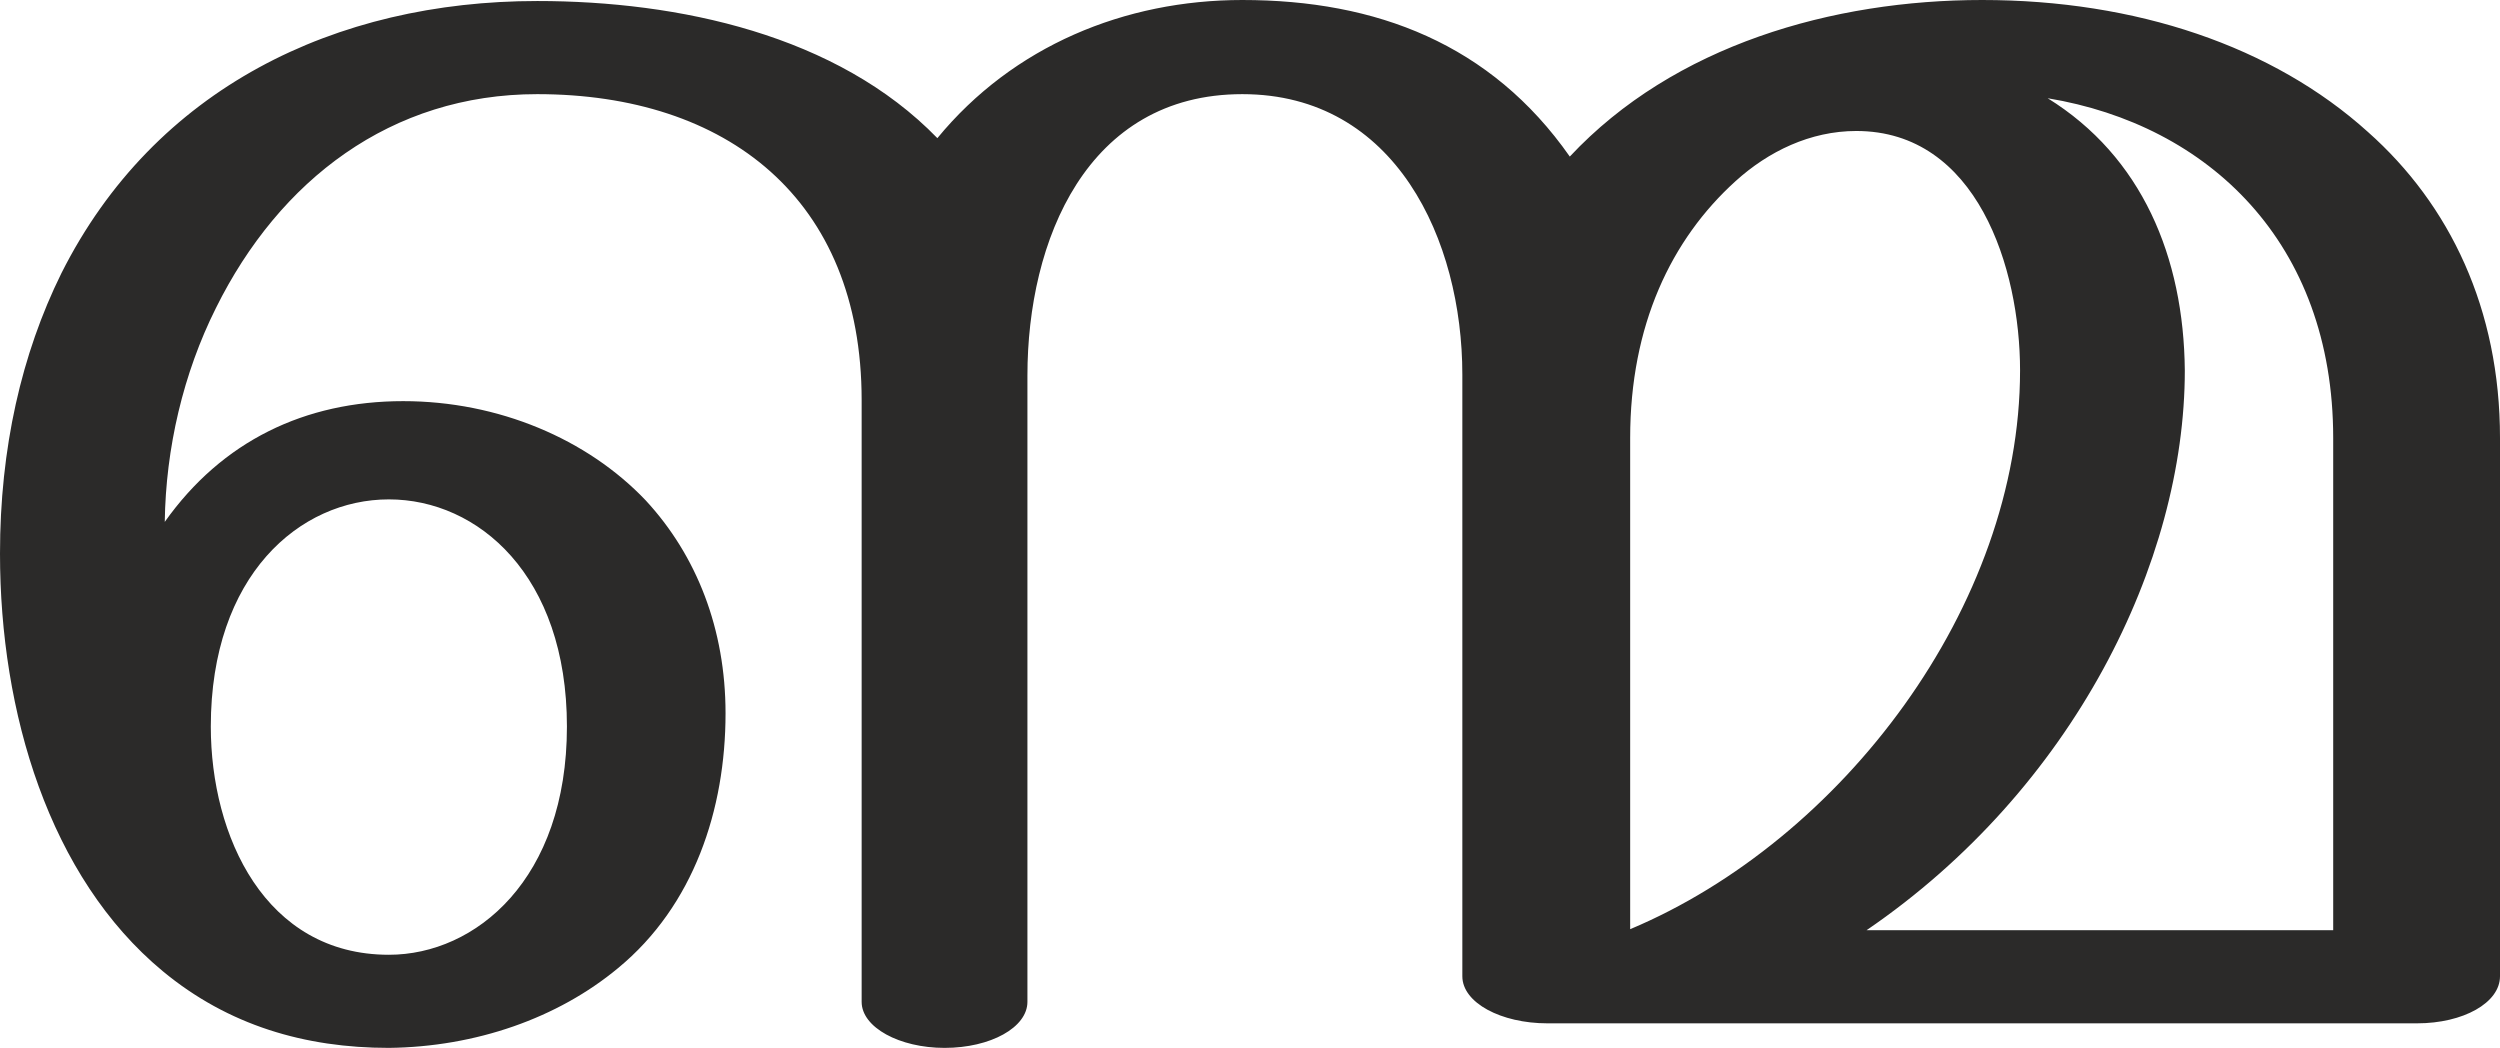
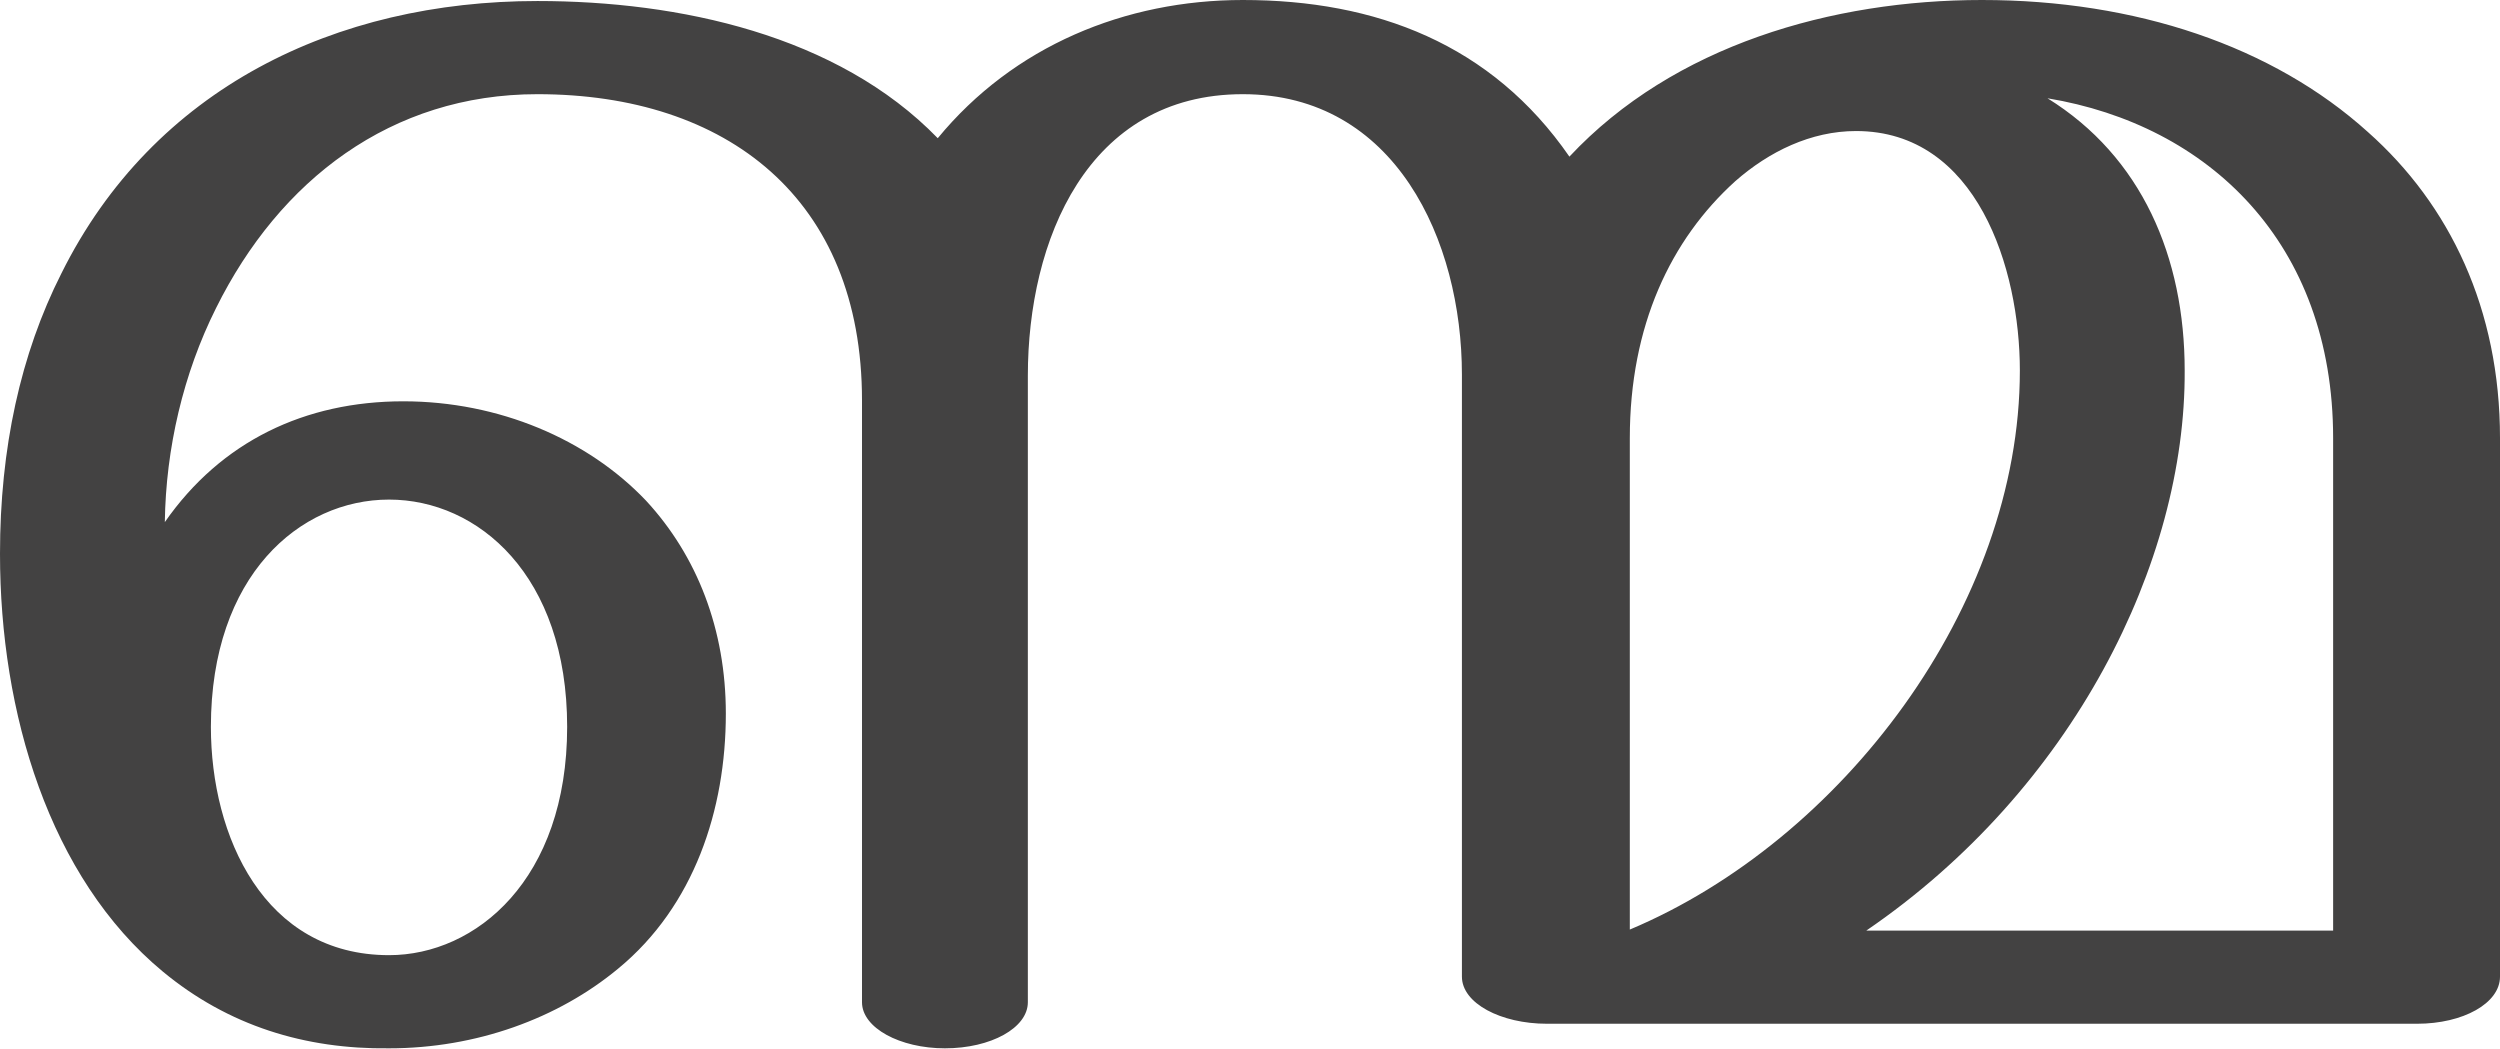
- <svg xmlns="http://www.w3.org/2000/svg" xml:space="preserve" width="2443px" height="1024px" version="1.1" style="shape-rendering:geometricPrecision; text-rendering:geometricPrecision; image-rendering:optimizeQuality; fill-rule:evenodd; clip-rule:evenodd" viewBox="0 0 2443 1024">
+ <svg xmlns="http://www.w3.org/2000/svg" xml:space="preserve" width="2442px" height="1024px" version="1.1" style="shape-rendering:geometricPrecision; text-rendering:geometricPrecision; image-rendering:optimizeQuality; fill-rule:evenodd; clip-rule:evenodd" viewBox="0 0 2442 1024">
  <defs>
    <style type="text/css">
   
-     .fil0 {fill:#2B2A29;fill-rule:nonzero}
+     .fil0 {fill:#434242;fill-rule:nonzero}
   
  </style>
  </defs>
  <g id="Layer_x0020_1">
-     <path class="fil0" d="M923 1024c45,0 81,-20 81,-45l0 -612c0,-132 58,-275 210,-275 150,0 215,143 215,274l0 588c0,26 38,46 83,46l850 0c45,0 81,-20 81,-46l0 -526c0,-126 -49,-228 -129,-299 -93,-84 -227,-129 -377,-129 -146,0 -301,44 -403,153 -77,-110 -189,-153 -320,-153 -115,0 -224,45 -298,135 -98,-101 -253,-134 -391,-134 -197,0 -374,85 -465,266 -39,79 -60,171 -60,274 0,155 48,316 159,408 64,53 139,75 221,75 85,-1 165,-29 224,-78 74,-61 105,-155 105,-249 0,-82 -28,-154 -78,-208 -57,-60 -144,-97 -237,-97 -96,0 -177,39 -233,118 1,-72 18,-145 50,-209 62,-125 171,-209 314,-209 185,0 317,102 317,299l0 588c0,25 37,45 81,45zm1357 -115l-456 0c202,-138 311,-360 311,-547 -1,-111 -42,-209 -134,-266 157,26 279,141 279,332l0 481zm-687 -1l0 -480c0,-110 40,-194 103,-251 32,-29 73,-49 118,-49 118,0 160,134 160,234 0,230 -174,459 -381,546zm-1213 25c-121,0 -174,-116 -174,-223 0,-148 87,-222 174,-222 87,0 174,74 174,222 0,149 -89,223 -174,223z" />
+     <path class="fil0" d="M923 1024c45,0 81,-20 81,-45l0 -612c0,-132 58,-275 210,-275 149,0 214,143 214,274l0 588c0,26 38,46 83,46l850 0c45,0 81,-20 81,-46l0 -526c0,-126 -49,-228 -129,-299 -93,-84 -227,-129 -377,-129 -146,0 -301,44 -403,153 -76,-110 -189,-153 -319,-153 -115,0 -224,45 -298,135 -98,-101 -253,-134 -391,-134 -197,0 -375,85 -465,266 -40,79 -60,171 -60,274 0,155 48,316 159,408 64,53 139,76 221,75 85,0 165,-29 224,-78 74,-61 105,-155 105,-249 0,-82 -28,-154 -78,-208 -57,-60 -144,-97 -237,-97 -96,0 -178,39 -233,118 1,-72 18,-145 50,-209 62,-125 171,-209 314,-209 185,0 317,102 317,299l0 588c0,25 37,45 81,45zm1356 -115l-456 0c202,-138 312,-360 311,-547 0,-111 -42,-209 -134,-266 157,26 279,141 279,332l0 481zm-687 -1l0 -480c0,-110 40,-194 103,-251 33,-29 74,-49 118,-49 118,0 160,134 160,234 0,230 -174,459 -381,546zm-1212 25c-122,0 -174,-116 -174,-223 0,-148 87,-222 174,-222 87,0 174,74 174,222 0,149 -89,223 -174,223z" />
  </g>
</svg>
